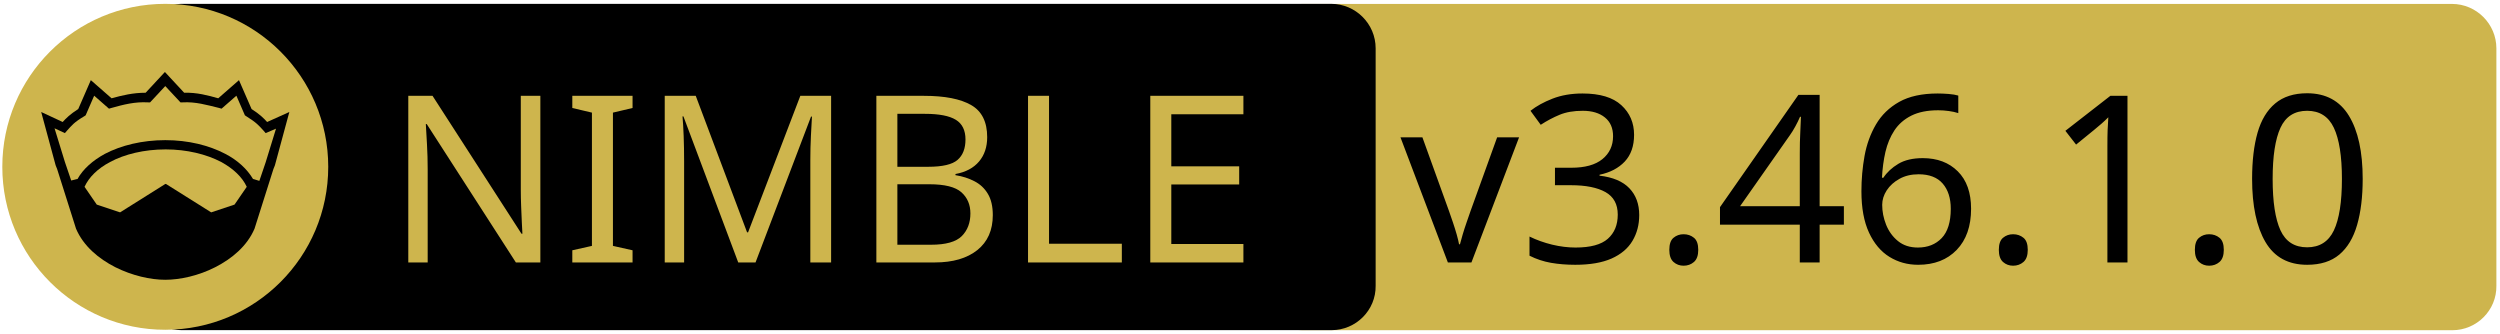
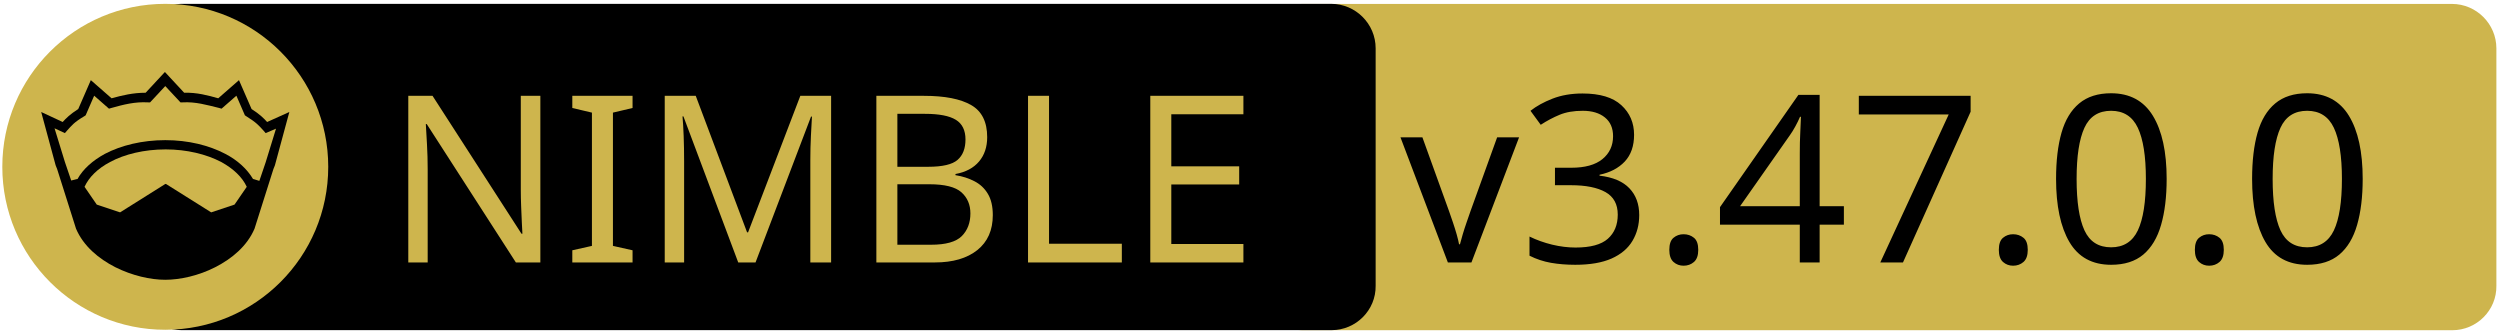
<svg xmlns="http://www.w3.org/2000/svg" xmlns:xlink="http://www.w3.org/1999/xlink" width="675" height="90" xml:space="preserve" version="1.1">
  <a xlink:href="https://github.com/arnetheduck/nim-sqlite3-abi">
    <g>
      <path fill="#CEB54D" id="svg_15" d="m662.123,89.159l-310.5,0c-6.6,0 -12,-5.4 -12,-12l0,-64.1c0,-6.6 5.4,-12 12,-12l310.4,0c6.6,0 12,5.4 12,12l0,64.1c0.1,6.6 -5.3,12 -11.9,12z" />
      <path id="svg_1" d="m359.524,89.139l-310.5,0c-6.6,0 -12,-5.4 -12,-12l0,-64.1c0,-6.6 5.4,-12 12,-12l310.4,0c6.6,0 12,5.4 12,12l0,64.1c0.1,6.6 -5.3,12 -11.9,12z" />
      <rect id="svg_2" fill="none" height="45.9" width="315.3" class="st0" y="24.539" x="60.224" />
      <circle id="svg_4" fill="#CEB54D" r="44" cy="45.039" cx="44.624" class="st1" />
      <g id="XMLID_4_">
        <path id="svg_5" d="m78.124,30.239l-3.9,14.4l-0.4,1l-5.1,16.1c0,0 0,0 0,0c-2,4.7 -6.1,8.1 -10.6,10.4c-4.5,2.3 -9.5,3.4 -13.5,3.4c-4,0 -8.9,-1.1 -13.5,-3.4c-4.5,-2.3 -8.6,-5.7 -10.6,-10.4c0,0 0,0 0,0l-5.1,-16.1l-0.4,-1l-3.9,-14.4l5.8,2.7c0.9,-1 2,-2.1 4.2,-3.5l3.4,-7.8l5.6,4.9c2.9,-0.8 5.8,-1.5 9.2,-1.5l5.2,-5.6l5.2,5.6c3.4,-0.1 6.4,0.7 9.2,1.5l5.6,-4.9l3.4,7.8c2.2,1.4 3.3,2.5 4.2,3.5l6,-2.7z" />
        <g id="XMLID_6_">
          <g id="svg_6">
            <path id="svg_7" fill="#CEB54D" d="m66.624,50.439l-3.3,4.8l-6.3,2.1l-12.1,-7.6c-0.1,-0.1 -0.3,-0.1 -0.4,0l-12.1,7.6l-6.3,-2.1l-3.3,-4.8c1.2,-2.6 3.5,-4.9 6.9,-6.7c3.9,-2.1 9.2,-3.4 15,-3.4c5.7,0 11,1.3 15,3.4c3.3,1.8 5.7,4.1 6.9,6.7z" class="st1" />
          </g>
          <g id="svg_8" />
        </g>
        <g id="XMLID_5_">
          <g id="svg_9">
            <path id="svg_10" fill="#CEB54D" d="m74.524,34.739l-2.8,9.1l-1.7,5l-1.6,-0.5c0,0 -0.1,0 -0.1,0c-1.6,-2.7 -4.2,-5.1 -7.5,-6.8c-4.4,-2.3 -10,-3.7 -16.2,-3.7c-6.2,0 -11.9,1.4 -16.3,3.7c-3.3,1.8 -5.9,4.1 -7.4,6.8c0,0 -0.1,0 -0.1,0l-1.6,0.4l-1.7,-5l-2.8,-9.1l2.8,1.3l0.6,-0.7c1.2,-1.3 1.8,-2.2 4.7,-3.9l0.3,-0.2l2.3,-5.3l4,3.5l0.7,-0.2c3.2,-0.9 6.3,-1.7 9.8,-1.5l0.6,0l4.1,-4.4l4.1,4.4l0.6,0c3.5,-0.2 6.5,0.7 9.8,1.5l0.7,0.2l4,-3.5l2.3,5.3l0.3,0.2c2.9,1.8 3.5,2.6 4.7,3.9l0.6,0.7l2.8,-1.2z" class="st1" />
          </g>
          <g id="svg_11" />
        </g>
      </g>
      <text x="-442" y="-350.021" id="svg_16" font-size="63px" font-family="'PT Sans Caption', 'Tahoma', 'Helvetica Neue Medium', 'PT Sans', sans-serif" fill="#CEB54D" class="st1 st2 st3" transform="matrix(1 0 0 1 546.13 420.879)">NIMBLE</text>
-       <text x="-168.0" y="-350.012" id="svg_17" font-size="63.012px" font-family="'PT Sans Caption', 'Tahoma', 'Helvetica Neue Medium', 'PT Sans', sans-serif" fill="#000000" class="st1 st2 st3" transform="matrix(1 0 0 1 546.13 420.879)">v3.46.1.0</text>
+       <text x="-168.0" y="-350.012" id="svg_17" font-size="63.012px" font-family="'PT Sans Caption', 'Tahoma', 'Helvetica Neue Medium', 'PT Sans', sans-serif" fill="#000000" class="st1 st2 st3" transform="matrix(1 0 0 1 546.13 420.879)">v3.47.0.0</text>
    </g>
  </a>
</svg>
